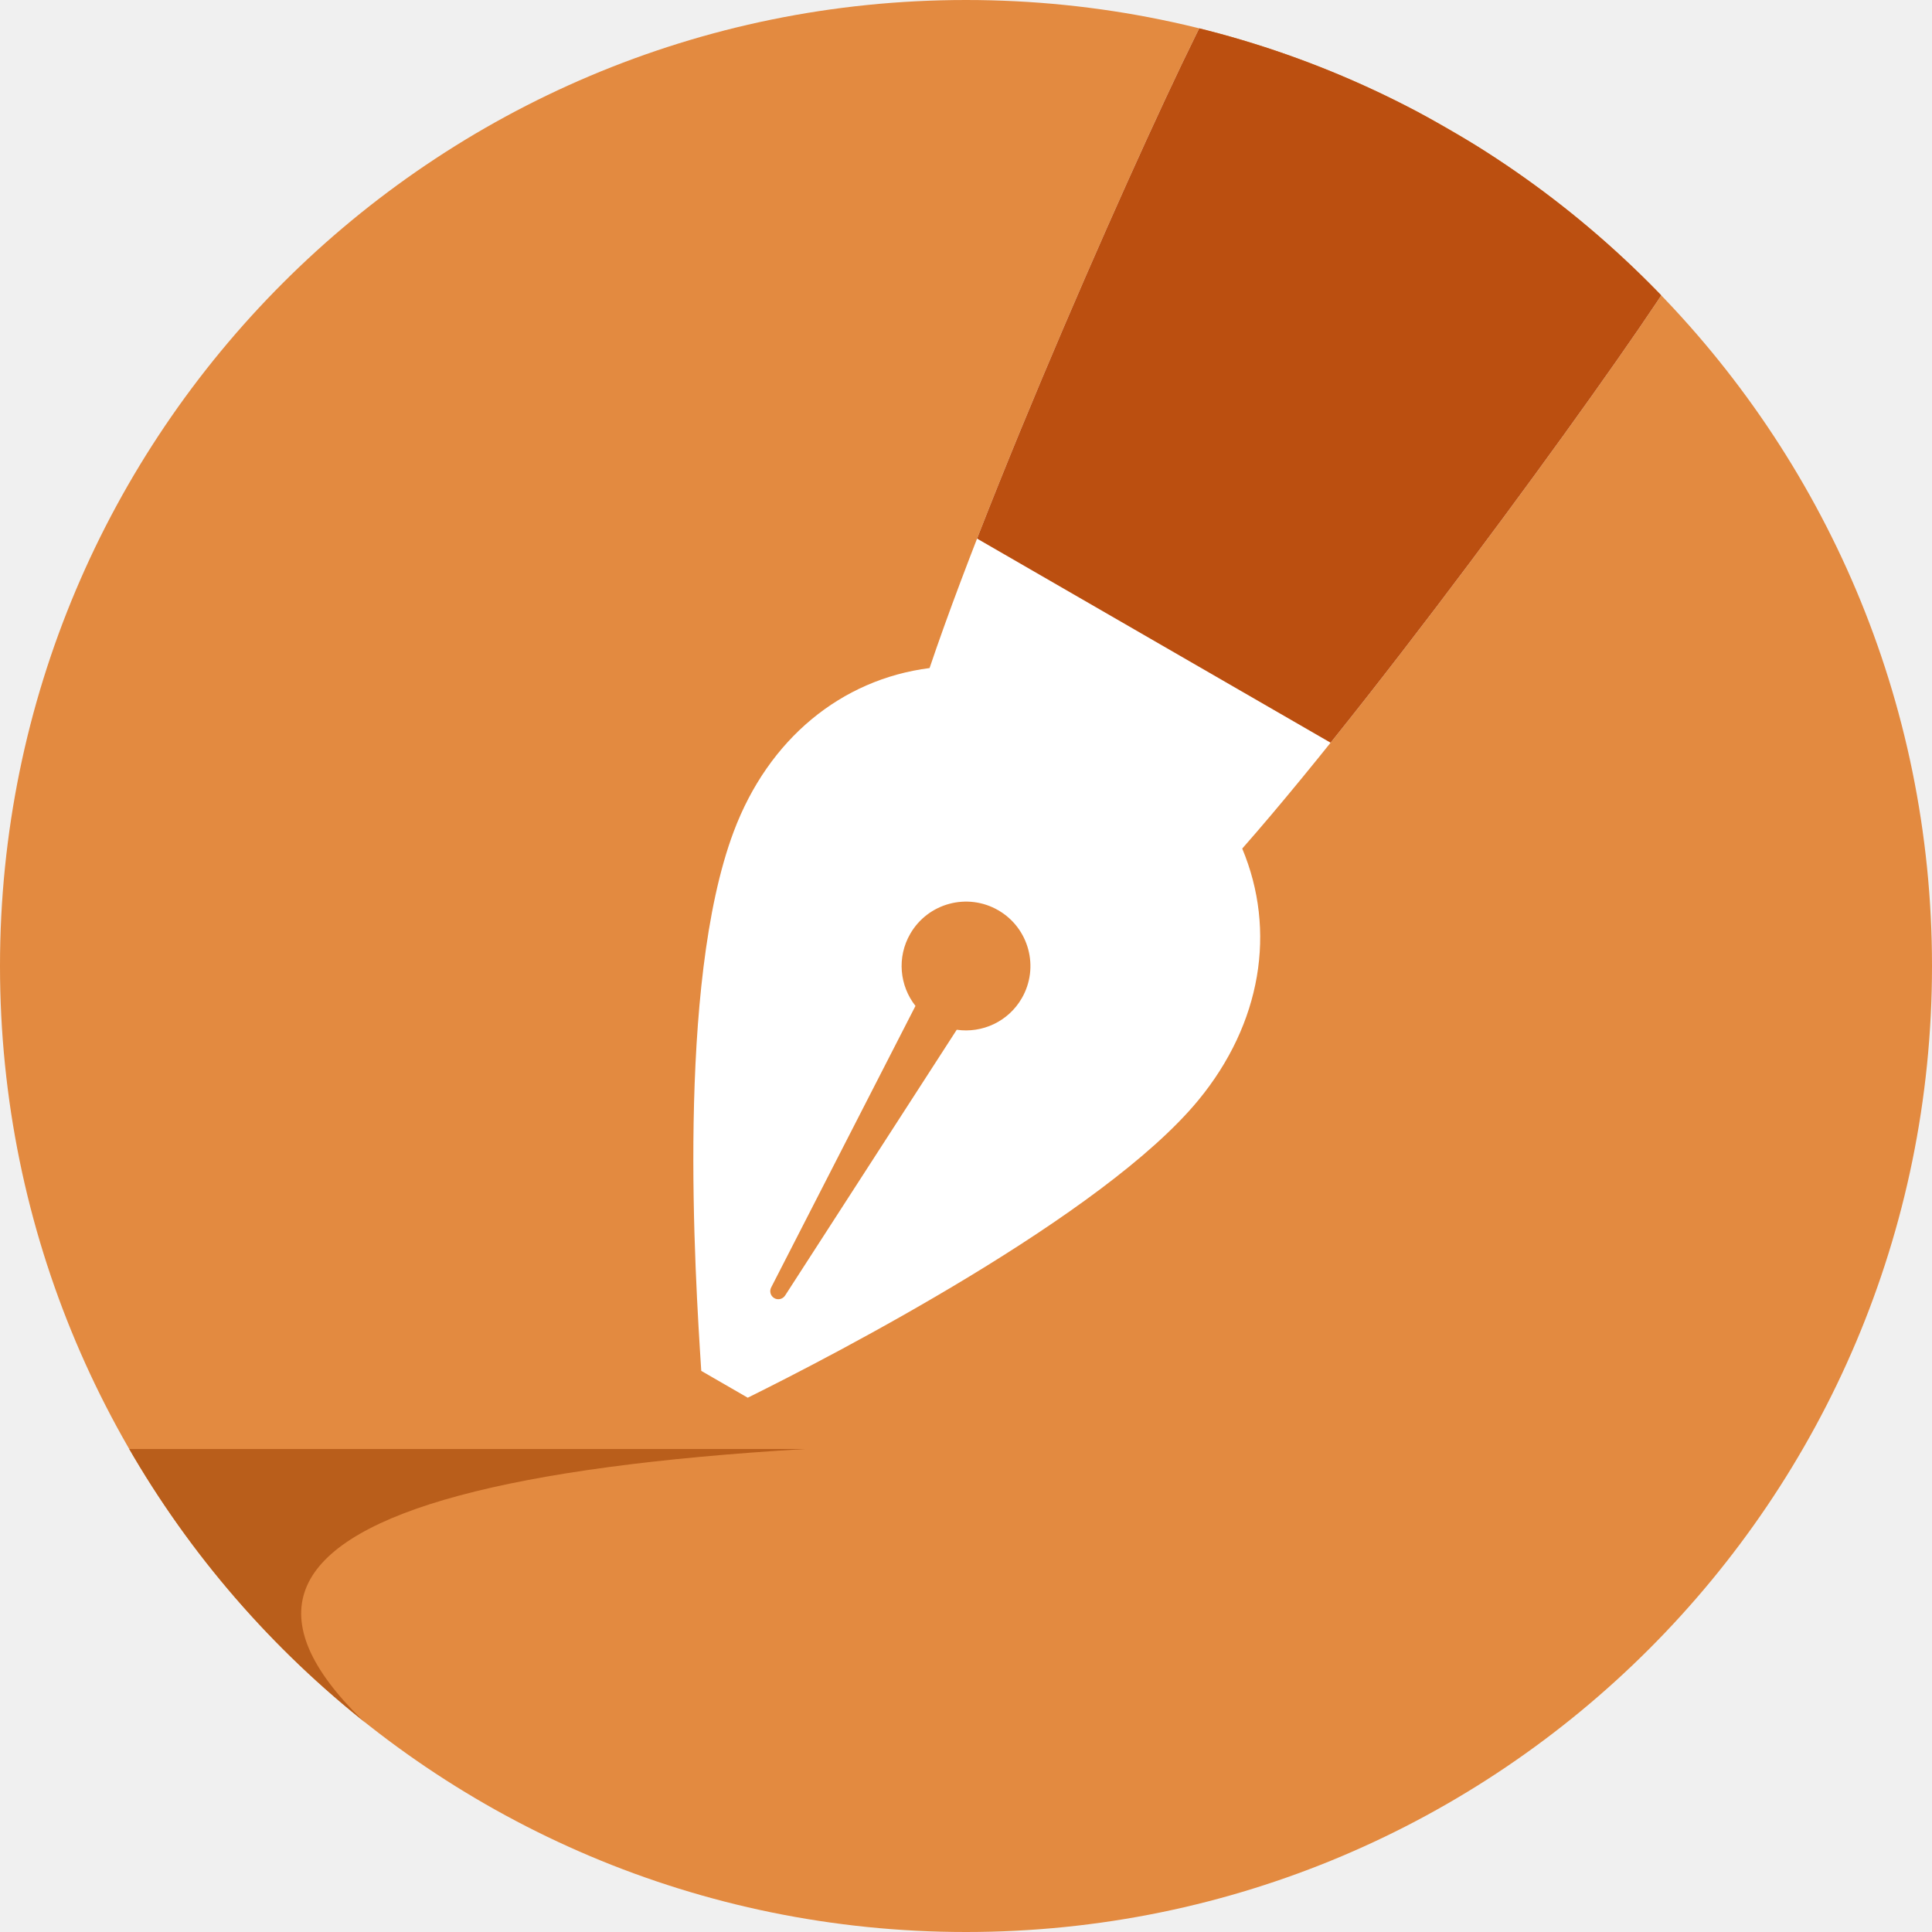
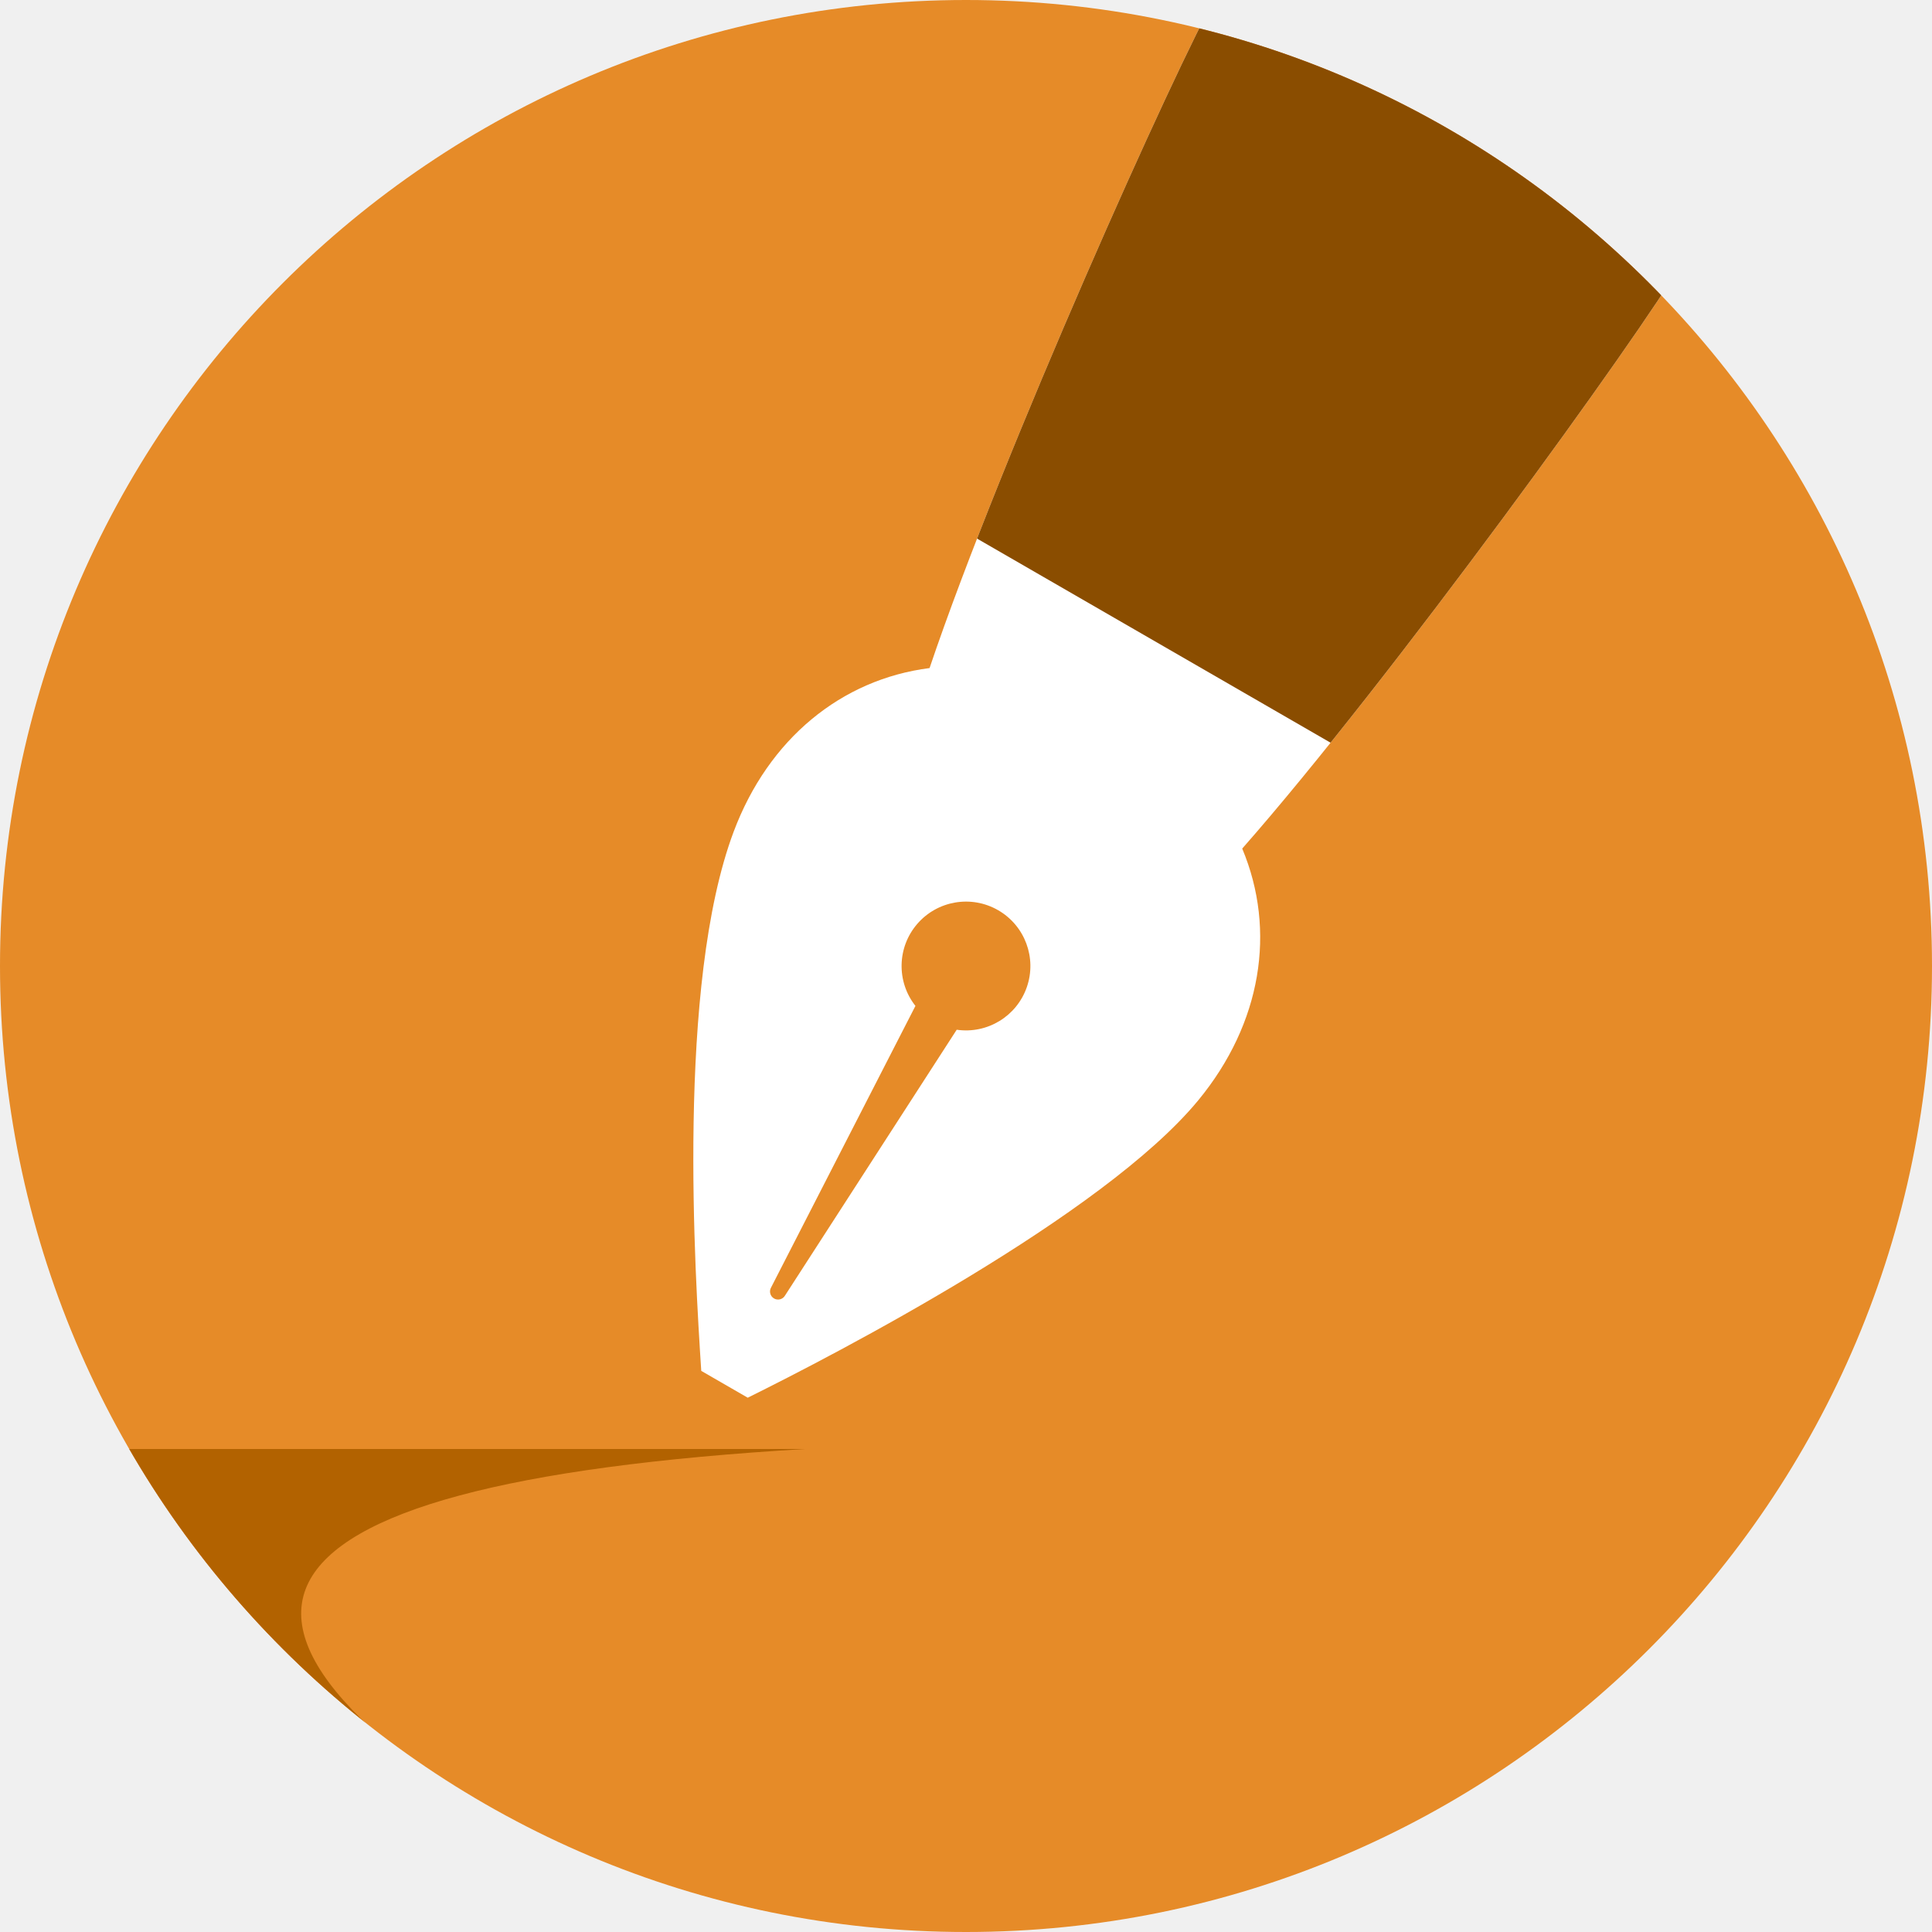
- <svg xmlns="http://www.w3.org/2000/svg" xmlns:xlink="http://www.w3.org/1999/xlink" height="72" viewBox="0 0 72 72" width="72">
+ <svg xmlns="http://www.w3.org/2000/svg" xmlns:xlink="http://www.w3.org/1999/xlink" width="72" height="72">
  <defs>
    <circle id="a" cx="36" cy="36" r="36" />
-     <path id="b" d="m4.273 31.063c-1.653-8.225-3.273-24.124-3.273-27.063v-4h20v4c0 2.939-1.62 18.838-3.273 27.063 2.64 2.01 3.881 5.288 3.273 8.937-.915 5.491-7 15-9 18h-2c-2-3-8-12-9-18-.608-3.649.633-6.927 3.273-8.937zm7.616 11.167c.886-.353 1.512-1.219 1.512-2.23 0-1.325-1.075-2.4-2.4-2.4-1.325 0-2.4 1.075-2.4 2.4 0 1.012.626 1.877 1.512 2.23l.589 11.777c.008.154.131.277.285.285.165.008.306-.119.315-.285z" />
-     <mask id="c" fill="#fff">
-       <use fill="#fff" fill-rule="evenodd" xlink:href="#a" />
-     </mask>
-     <mask id="d" fill="#fff">
-       <path d="m0 0h72v72h-72z" fill="#fff" fill-rule="evenodd" />
-     </mask>
-     <mask id="e" fill="#fff">
-       <use fill="#fff" fill-rule="evenodd" xlink:href="#b" />
-     </mask>
+     <path d="M4.273 31.063C2.62 22.838 1 6.94 1 4V0h20v4c0 2.94-1.62 18.838-3.273 27.063 2.64 2.01 3.881 5.288 3.273 8.937-.915 5.49-7 15-9 18h-2c-2-3-8-12-9-18-.608-3.649.633-6.927 3.273-8.937zm7.615 11.167a2.4 2.4 0 10-1.776 0l.588 11.777a.3.3 0 00.6 0l.588-11.777z" id="c" />
  </defs>
  <g fill="none" fill-rule="evenodd">
-     <use fill="#e38a40" fill-rule="nonzero" xlink:href="#a" />
-     <path d="m0 54h30c-22 1.306-24.667 6.63-8 15.973-14.667 0-22-5.324-22-15.973z" fill="#b95e1b" mask="url(#c)" />
-     <g mask="url(#c)">
-       <g fill="none" fill-rule="evenodd" mask="url(#d)" transform="matrix(.8660254 .5 -.5 .8660254 22.82308 -13.17691)">
-         <g fill-rule="evenodd" transform="translate(25 -4)">
-           <use fill="#fff" xlink:href="#b" />
-           <path d="m-1 0h24v26h-24z" fill="#bb4f10" mask="url(#e)" />
-         </g>
+     <mask id="b" fill="#fff">
+       <use xlink:href="#a" />
+     </mask>
+     <use fill="#E68B28" fill-rule="nonzero" xlink:href="#a" />
+     <path d="M0 54h30c-22 1.306-24.667 6.63-8 15.973C7.333 69.973 0 64.649 0 54z" fill="#B26200" mask="url(#b)" />
+     <g mask="url(#b)">
+       <g transform="rotate(30 30.964 84.65)">
+         <mask id="d" fill="#fff">
+           <use xlink:href="#c" />
+         </mask>
+         <use fill="#FFF" xlink:href="#c" />
+         <path fill="#8A4D00" mask="url(#d)" d="M-1 0h24v26H-1z" />
      </g>
    </g>
  </g>
</svg>
